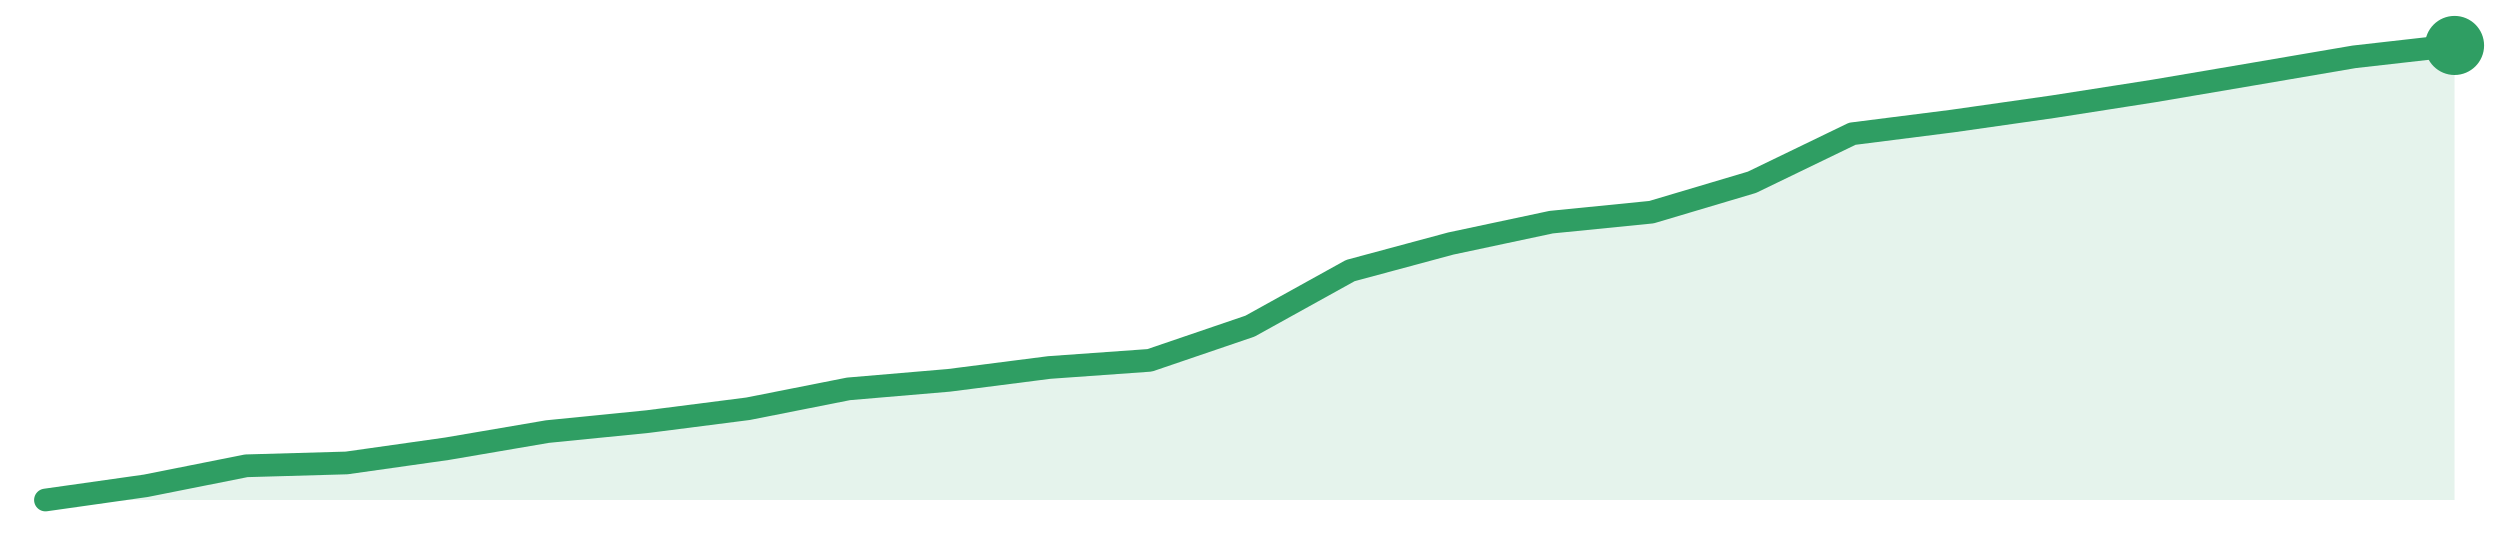
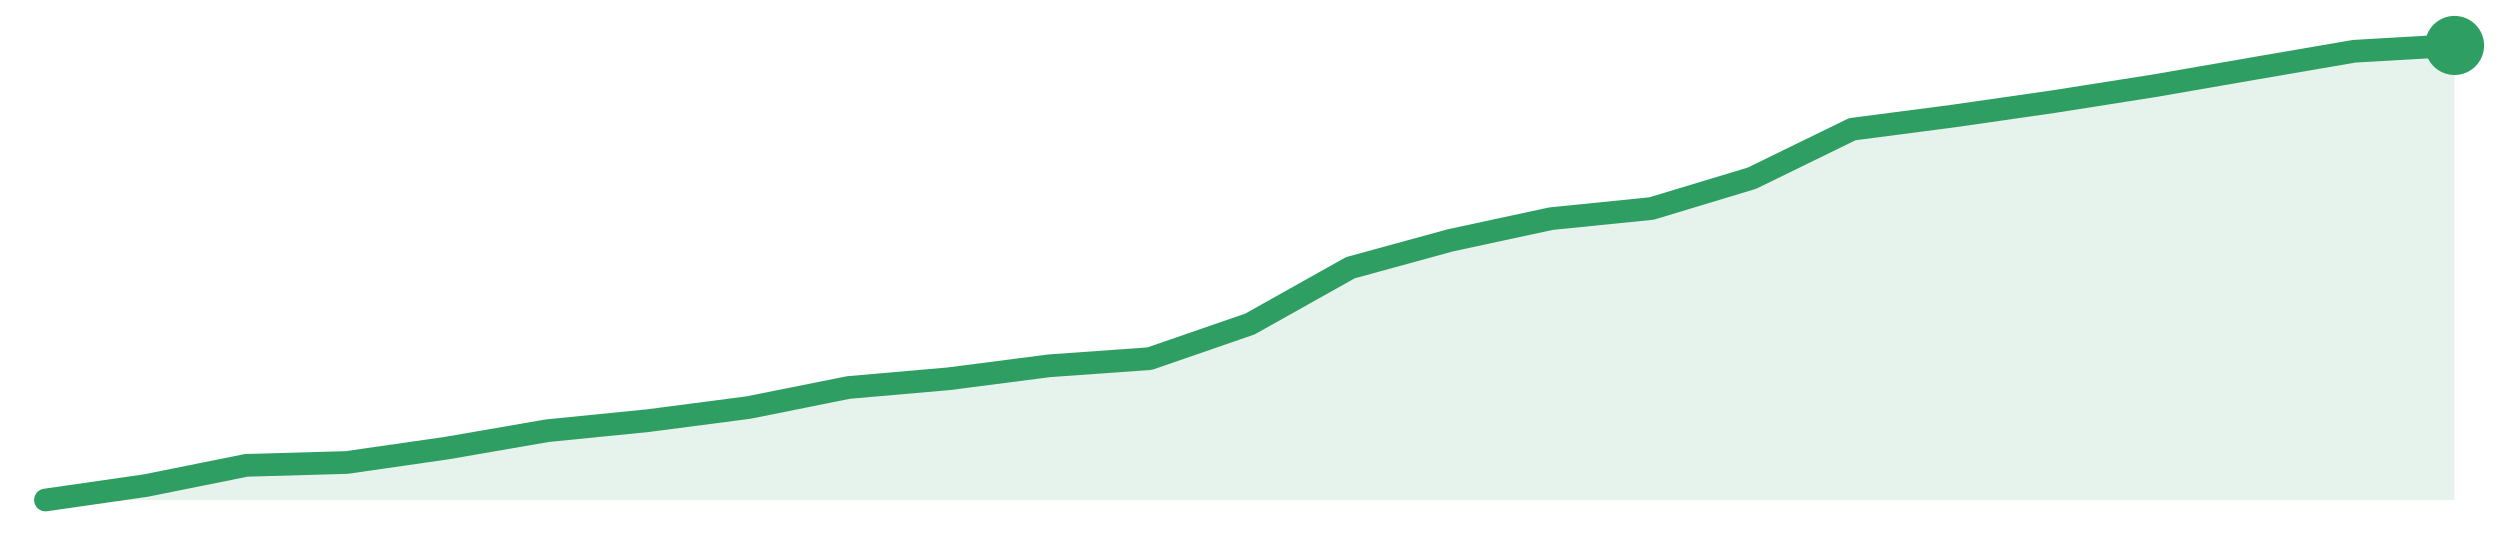
<svg xmlns="http://www.w3.org/2000/svg" width="220" height="48" viewBox="0 0 220 48" role="img" aria-label="trend">
-   <path d="M4.0,44.0 L4.0,44.0 L12.83,42.75 L21.67,40.99 L30.5,40.74 L39.33,39.49 L48.17,37.98 L57.0,37.1 L65.83,35.97 L74.67,34.22 L83.5,33.47 L92.33,32.34 L101.17,31.71 L110.0,28.7 L118.83,23.81 L127.67,21.43 L136.5,19.55 L145.33,18.67 L154.17,16.04 L163.0,11.77 L171.83,10.65 L180.67,9.39 L189.5,8.01 L198.33,6.51 L207.17,5.0 L216.0,4.0 L216.0,44.0 Z" fill="#2f9e631f" />
-   <path d="M4.0,44.0 L12.83,42.75 L21.67,40.99 L30.5,40.74 L39.33,39.49 L48.17,37.98 L57.0,37.1 L65.83,35.97 L74.67,34.22 L83.5,33.47 L92.33,32.34 L101.17,31.71 L110.0,28.7 L118.83,23.81 L127.67,21.43 L136.5,19.55 L145.33,18.67 L154.17,16.04 L163.0,11.77 L171.83,10.65 L180.67,9.39 L189.5,8.01 L198.33,6.51 L207.17,5.0 L216.0,4.0" fill="none" stroke="#2f9e63" stroke-width="2" stroke-linejoin="round" stroke-linecap="round" />
+   <path d="M4.0,44.0 L4.0,44.0 L12.83,42.73 L21.67,40.95 L30.5,40.7 L39.33,39.43 L48.17,37.9 L57.0,37.02 L65.83,35.87 L74.67,34.1 L83.5,33.33 L92.33,32.19 L101.17,31.56 L110.0,28.51 L118.83,23.56 L127.67,21.14 L136.5,19.24 L145.33,18.35 L154.17,15.68 L163.0,11.37 L171.83,10.22 L180.67,8.95 L189.5,7.56 L198.33,6.03 L207.17,4.51 L216.0,4.0 L216.0,44.0 Z" fill="#2f9e631f" />
+   <path d="M4.0,44.0 L12.83,42.73 L21.67,40.95 L30.5,40.7 L39.33,39.43 L48.17,37.9 L57.0,37.02 L65.83,35.87 L74.67,34.1 L83.5,33.33 L92.33,32.19 L101.17,31.56 L110.0,28.51 L118.83,23.56 L127.67,21.14 L136.5,19.24 L145.33,18.35 L154.17,15.68 L163.0,11.37 L171.83,10.22 L180.67,8.95 L189.5,7.56 L198.33,6.03 L207.17,4.51 L216.0,4.0" fill="none" stroke="#2f9e63" stroke-width="2" stroke-linejoin="round" stroke-linecap="round" />
  <circle cx="216.0" cy="4.0" r="2.6" fill="#2f9e63" />
</svg>
